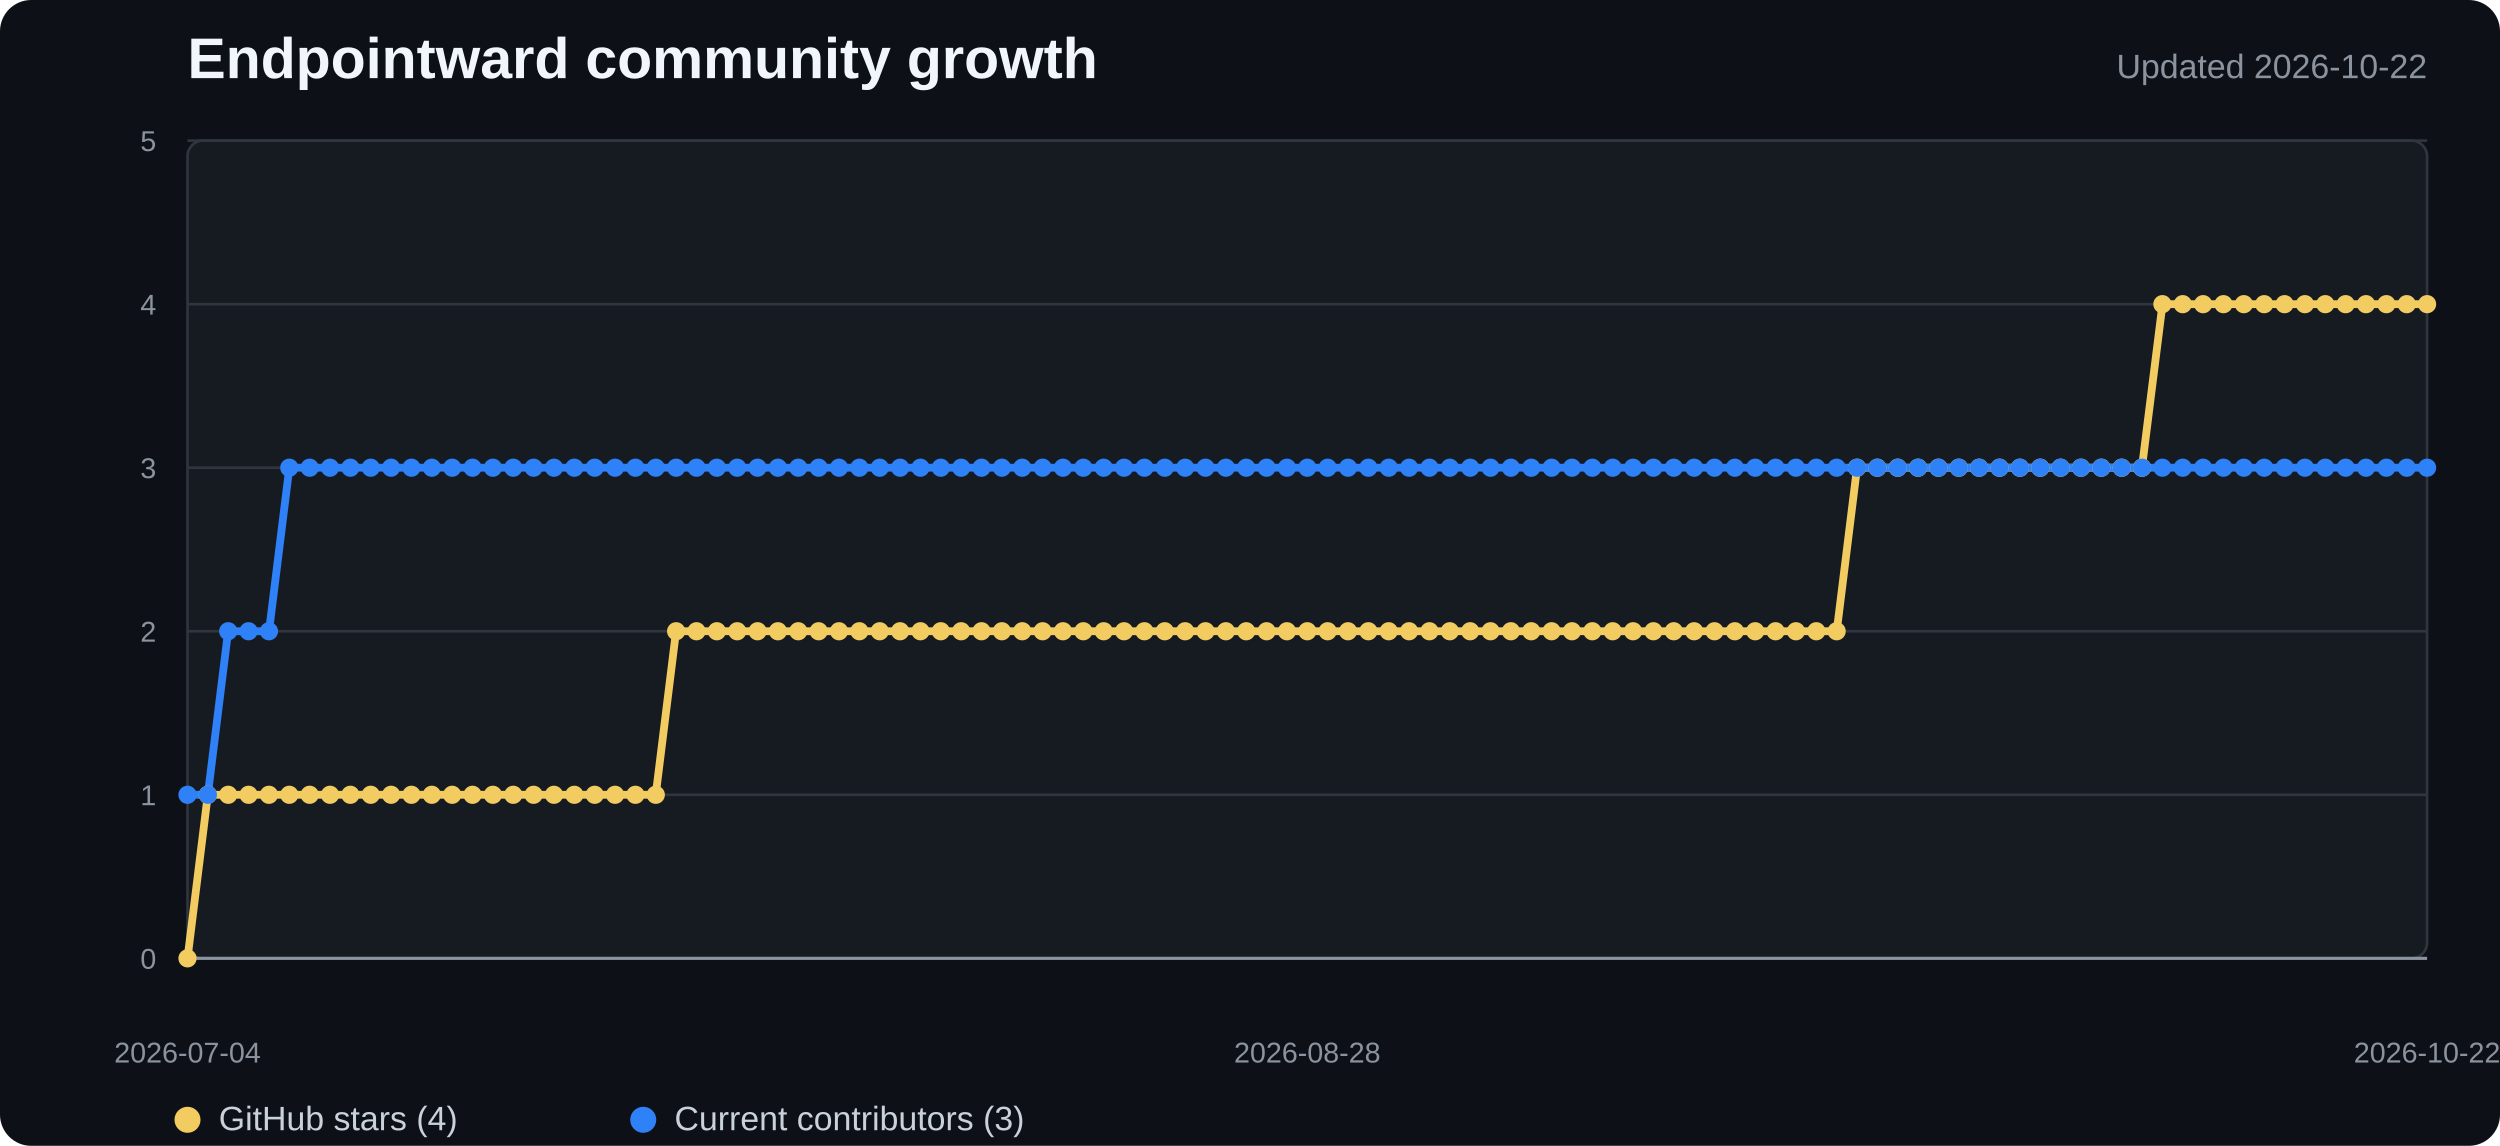
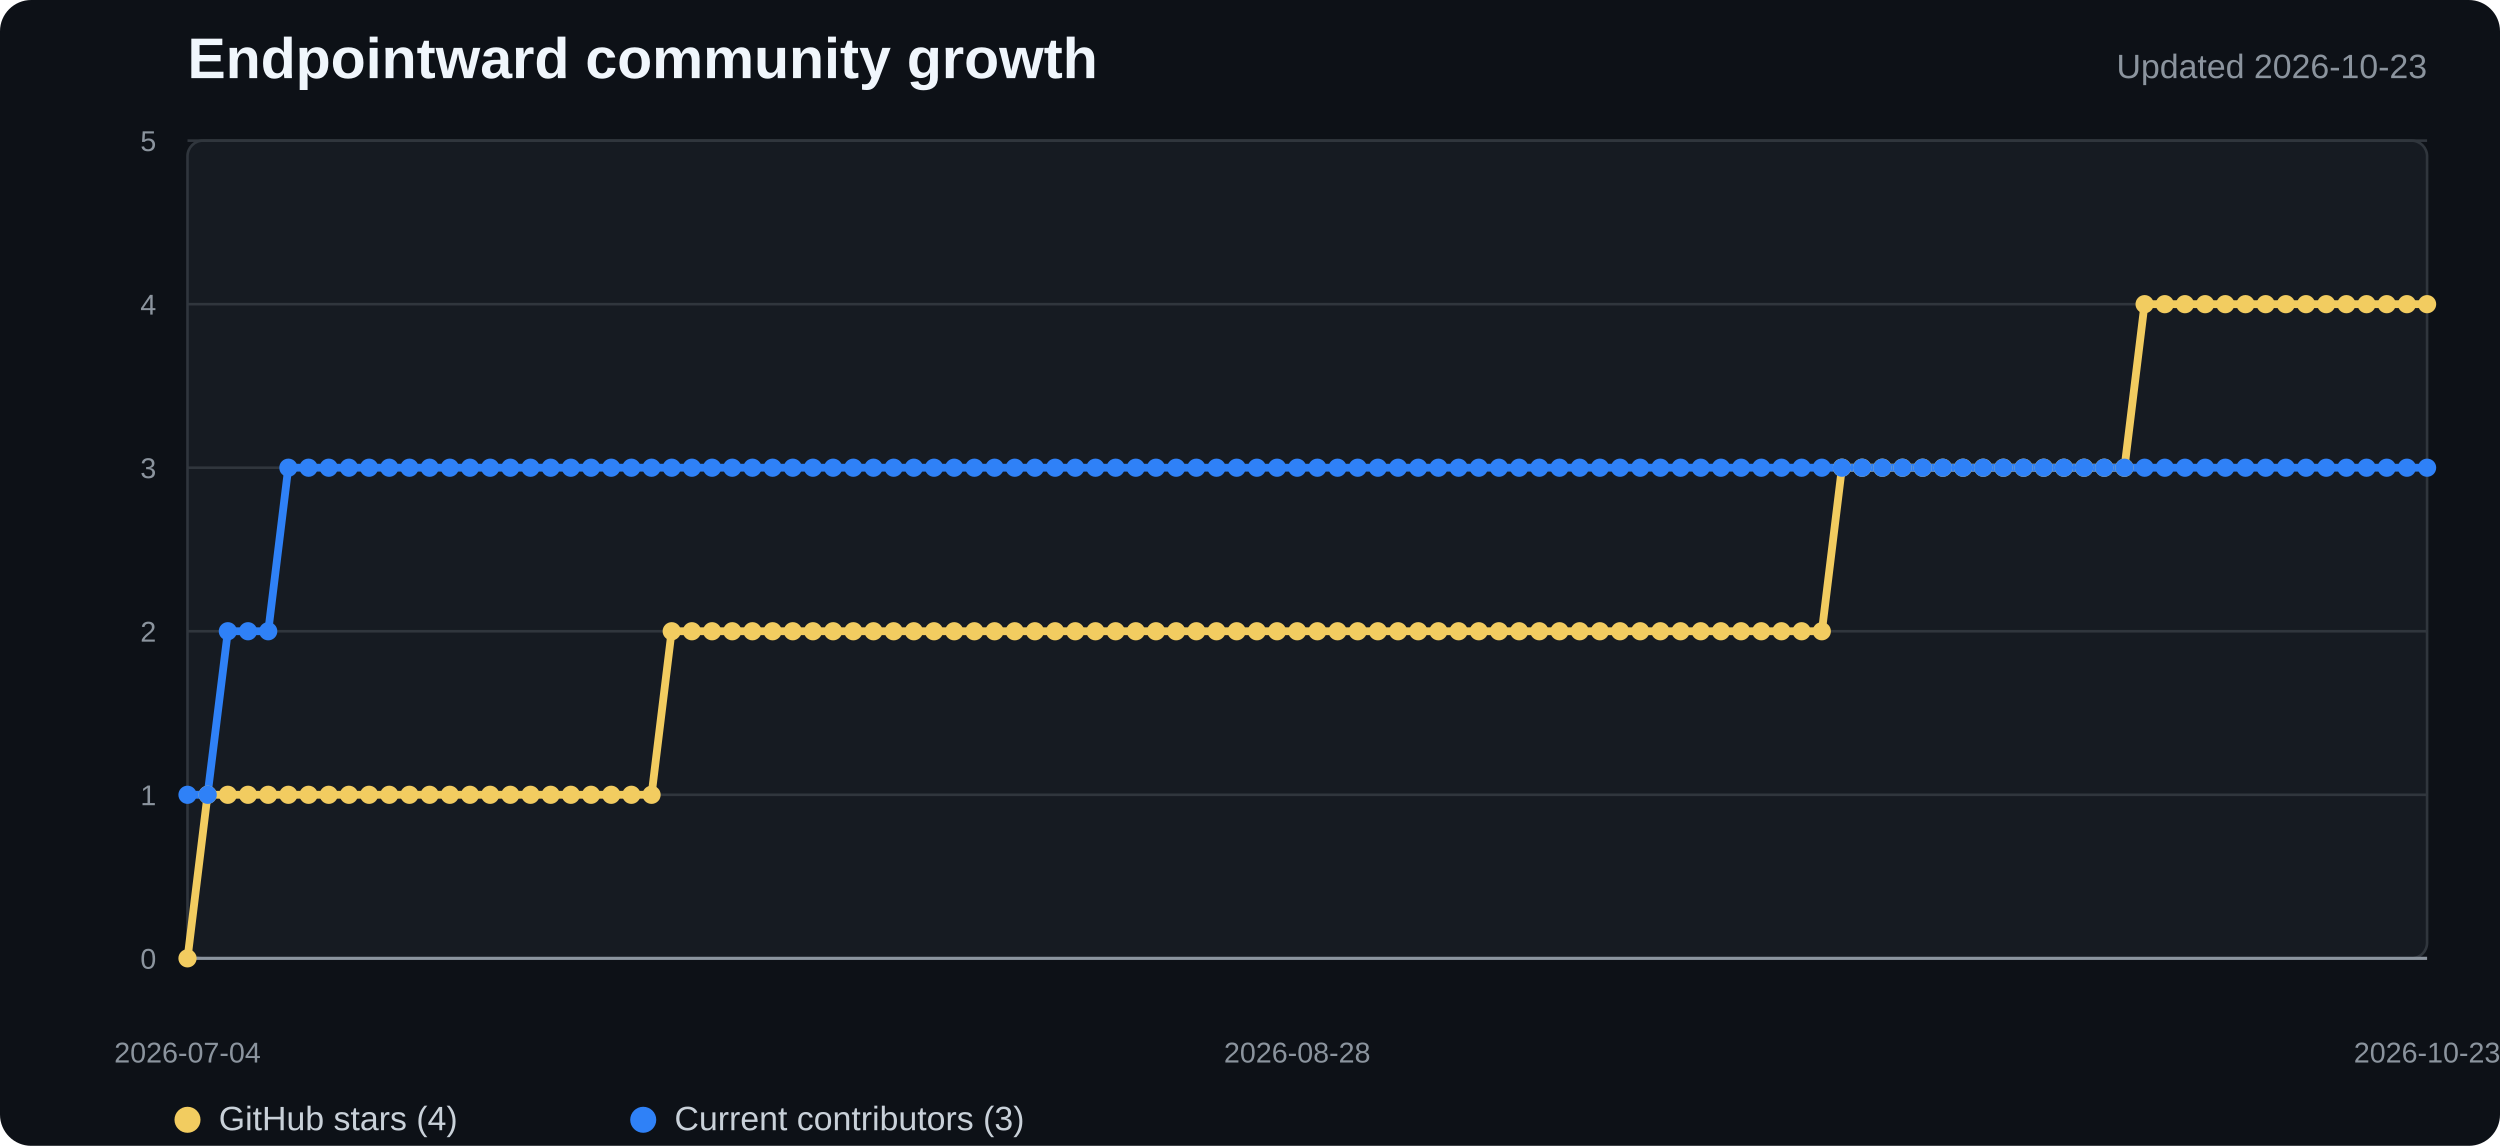
<svg xmlns="http://www.w3.org/2000/svg" width="960" height="440" viewBox="0 0 960 440" role="img" aria-labelledby="title desc">
  <style>
    .background{fill:#0d1117}.plot{fill:#161b22;stroke:#30363d}.grid{stroke:#30363d;stroke-width:1}.axis{stroke:#8b949e;stroke-width:1.2}
    .title{fill:#f0f6fc;font:700 22px "Segoe UI",Arial,sans-serif}.subtitle{fill:#8b949e;font:13px "Segoe UI",Arial,sans-serif}
    .tick{fill:#8b949e;font:11px "Segoe UI",Arial,sans-serif}.legend{fill:#c9d1d9;font:13px "Segoe UI",Arial,sans-serif}
    .stars{fill:none;stroke:#f2cc60;stroke-width:3;stroke-linejoin:round;stroke-linecap:round}
    .contributors{fill:none;stroke:#2f81f7;stroke-width:3;stroke-linejoin:round;stroke-linecap:round}
    .star-dot{fill:#f2cc60}.contributor-dot{fill:#2f81f7}
  </style>
  <rect width="100%" height="100%" rx="12" class="background" />
  <text x="72" y="30" class="title">Endpointward community growth</text>
-   <text x="932" y="30" text-anchor="end" class="subtitle">Updated 2026-10-22</text>
+   <text x="932" y="30" text-anchor="end" class="subtitle">Updated 2026-10-23</text>
  <rect x="72" y="54" width="860" height="314" rx="6" class="plot" />
  <line x1="72" y1="368" x2="932" y2="368" class="grid" />
  <text x="60" y="372" text-anchor="end" class="tick">0</text>
  <line x1="72" y1="305.2" x2="932" y2="305.2" class="grid" />
  <text x="60" y="309.2" text-anchor="end" class="tick">1</text>
  <line x1="72" y1="242.4" x2="932" y2="242.4" class="grid" />
  <text x="60" y="246.4" text-anchor="end" class="tick">2</text>
  <line x1="72" y1="179.6" x2="932" y2="179.6" class="grid" />
  <text x="60" y="183.6" text-anchor="end" class="tick">3</text>
  <line x1="72" y1="116.8" x2="932" y2="116.8" class="grid" />
  <text x="60" y="120.8" text-anchor="end" class="tick">4</text>
  <line x1="72" y1="54" x2="932" y2="54" class="grid" />
  <text x="60" y="58" text-anchor="end" class="tick">5</text>
  <line x1="72" y1="368" x2="932" y2="368" class="axis" />
-   <polyline points="72.0,368.0 79.8,305.2 87.6,305.2 95.5,305.2 103.3,305.2 111.1,305.2 118.9,305.2 126.7,305.2 134.5,305.2 142.4,305.2 150.2,305.2 158.0,305.2 165.8,305.2 173.6,305.2 181.5,305.2 189.3,305.2 197.1,305.2 204.9,305.2 212.7,305.2 220.5,305.2 228.4,305.2 236.2,305.2 244.0,305.2 251.8,305.2 259.6,242.4 267.5,242.4 275.3,242.4 283.1,242.4 290.9,242.4 298.7,242.4 306.5,242.4 314.4,242.4 322.2,242.4 330.0,242.4 337.8,242.4 345.6,242.4 353.5,242.4 361.3,242.4 369.1,242.4 376.9,242.4 384.7,242.4 392.5,242.4 400.4,242.4 408.2,242.4 416.0,242.4 423.8,242.4 431.6,242.4 439.5,242.4 447.3,242.4 455.1,242.4 462.9,242.4 470.7,242.4 478.5,242.4 486.4,242.4 494.2,242.4 502.0,242.4 509.8,242.4 517.6,242.4 525.5,242.4 533.3,242.4 541.1,242.4 548.9,242.4 556.7,242.4 564.5,242.4 572.4,242.4 580.2,242.4 588.0,242.4 595.8,242.4 603.6,242.4 611.5,242.4 619.3,242.4 627.1,242.4 634.9,242.4 642.7,242.4 650.5,242.4 658.4,242.4 666.2,242.4 674.0,242.4 681.8,242.4 689.6,242.4 697.5,242.4 705.3,242.4 713.1,179.6 720.9,179.6 728.7,179.6 736.5,179.6 744.4,179.6 752.2,179.6 760.0,179.6 767.8,179.6 775.6,179.6 783.5,179.6 791.3,179.6 799.1,179.6 806.9,179.6 814.7,179.6 822.5,179.6 830.4,116.8 838.2,116.8 846.0,116.8 853.8,116.8 861.6,116.8 869.5,116.8 877.3,116.8 885.1,116.8 892.9,116.8 900.7,116.8 908.5,116.8 916.4,116.8 924.2,116.8 932.0,116.8" class="stars" />
-   <polyline points="72.0,305.2 79.8,305.2 87.6,242.4 95.5,242.4 103.3,242.4 111.1,179.6 118.9,179.6 126.7,179.6 134.5,179.6 142.4,179.6 150.2,179.6 158.0,179.6 165.8,179.6 173.6,179.6 181.5,179.6 189.3,179.6 197.1,179.6 204.9,179.6 212.7,179.6 220.5,179.6 228.4,179.6 236.2,179.6 244.0,179.6 251.8,179.6 259.6,179.6 267.5,179.6 275.3,179.6 283.1,179.6 290.9,179.6 298.7,179.6 306.5,179.6 314.4,179.6 322.2,179.6 330.0,179.6 337.8,179.6 345.6,179.6 353.5,179.6 361.3,179.6 369.1,179.6 376.9,179.6 384.7,179.6 392.5,179.6 400.4,179.6 408.2,179.6 416.0,179.6 423.8,179.6 431.6,179.6 439.5,179.6 447.3,179.6 455.1,179.6 462.9,179.6 470.7,179.6 478.5,179.6 486.4,179.6 494.2,179.6 502.0,179.6 509.8,179.6 517.6,179.6 525.5,179.6 533.3,179.6 541.1,179.6 548.9,179.6 556.7,179.6 564.5,179.6 572.4,179.6 580.2,179.6 588.0,179.6 595.8,179.6 603.6,179.6 611.5,179.6 619.3,179.6 627.1,179.6 634.9,179.6 642.7,179.6 650.5,179.6 658.4,179.6 666.2,179.6 674.0,179.6 681.8,179.6 689.6,179.6 697.5,179.6 705.3,179.6 713.1,179.6 720.9,179.6 728.7,179.6 736.5,179.6 744.4,179.6 752.2,179.6 760.0,179.6 767.8,179.6 775.6,179.6 783.5,179.6 791.3,179.6 799.1,179.6 806.9,179.6 814.7,179.6 822.5,179.6 830.4,179.6 838.2,179.6 846.0,179.6 853.8,179.6 861.6,179.6 869.5,179.6 877.3,179.6 885.1,179.6 892.9,179.6 900.7,179.6 908.5,179.6 916.4,179.6 924.2,179.6 932.0,179.6" class="contributors" />
+   <polyline points="72.0,368.0 79.7,305.2 87.5,305.2 95.2,305.2 103.0,305.2 110.7,305.2 118.5,305.2 126.2,305.2 134.0,305.2 141.7,305.2 149.5,305.2 157.2,305.2 165.0,305.2 172.7,305.2 180.5,305.2 188.2,305.2 196.0,305.2 203.7,305.2 211.5,305.2 219.2,305.2 227.0,305.2 234.7,305.2 242.5,305.2 250.2,305.2 257.9,242.4 265.7,242.4 273.4,242.4 281.2,242.4 288.9,242.4 296.7,242.4 304.4,242.4 312.2,242.4 319.9,242.4 327.7,242.4 335.4,242.4 343.2,242.4 350.9,242.4 358.7,242.4 366.4,242.4 374.2,242.4 381.9,242.4 389.7,242.4 397.4,242.4 405.2,242.4 412.9,242.4 420.6,242.4 428.4,242.4 436.1,242.4 443.9,242.4 451.6,242.4 459.4,242.4 467.1,242.4 474.9,242.4 482.6,242.4 490.4,242.4 498.1,242.4 505.9,242.4 513.6,242.4 521.4,242.4 529.1,242.4 536.9,242.4 544.6,242.4 552.4,242.4 560.1,242.4 567.9,242.4 575.6,242.4 583.4,242.4 591.1,242.4 598.8,242.4 606.6,242.4 614.3,242.4 622.1,242.4 629.8,242.4 637.6,242.4 645.3,242.4 653.1,242.4 660.8,242.4 668.6,242.4 676.3,242.4 684.1,242.4 691.8,242.4 699.6,242.4 707.3,179.6 715.1,179.6 722.8,179.6 730.6,179.6 738.3,179.6 746.1,179.6 753.8,179.6 761.5,179.6 769.3,179.6 777.0,179.6 784.8,179.6 792.5,179.6 800.3,179.6 808.0,179.6 815.8,179.6 823.5,116.8 831.3,116.8 839.0,116.8 846.8,116.8 854.5,116.8 862.3,116.8 870.0,116.8 877.8,116.8 885.5,116.8 893.3,116.8 901.0,116.8 908.8,116.8 916.5,116.8 924.3,116.8 932.0,116.8" class="stars" />
+   <polyline points="72.0,305.2 79.7,305.2 87.5,242.4 95.2,242.4 103.0,242.4 110.7,179.6 118.5,179.6 126.2,179.6 134.0,179.6 141.7,179.6 149.5,179.6 157.2,179.6 165.0,179.6 172.7,179.6 180.5,179.6 188.2,179.6 196.0,179.6 203.7,179.6 211.5,179.6 219.2,179.6 227.0,179.6 234.7,179.6 242.5,179.6 250.2,179.6 257.9,179.6 265.7,179.6 273.4,179.6 281.2,179.6 288.9,179.6 296.7,179.6 304.4,179.6 312.2,179.6 319.9,179.6 327.7,179.6 335.4,179.6 343.2,179.6 350.9,179.6 358.7,179.6 366.4,179.6 374.2,179.6 381.9,179.6 389.7,179.6 397.4,179.6 405.2,179.6 412.9,179.6 420.6,179.6 428.4,179.6 436.1,179.6 443.9,179.6 451.6,179.6 459.4,179.6 467.1,179.6 474.9,179.6 482.6,179.6 490.4,179.6 498.1,179.6 505.9,179.6 513.6,179.6 521.4,179.6 529.1,179.6 536.9,179.6 544.6,179.6 552.4,179.6 560.1,179.6 567.9,179.6 575.6,179.6 583.4,179.6 591.1,179.6 598.8,179.6 606.6,179.6 614.3,179.6 622.1,179.6 629.8,179.6 637.6,179.6 645.3,179.6 653.1,179.6 660.8,179.6 668.6,179.6 676.3,179.6 684.1,179.6 691.8,179.6 699.6,179.6 707.3,179.6 715.1,179.6 722.8,179.6 730.6,179.6 738.3,179.6 746.1,179.6 753.8,179.6 761.5,179.6 769.3,179.6 777.0,179.6 784.8,179.6 792.5,179.6 800.3,179.6 808.0,179.6 815.8,179.6 823.5,179.6 831.3,179.6 839.0,179.6 846.8,179.6 854.5,179.6 862.3,179.6 870.0,179.6 877.8,179.6 885.5,179.6 893.3,179.6 901.0,179.6 908.8,179.6 916.5,179.6 924.3,179.6 932.0,179.6" class="contributors" />
  <circle cx="72" cy="368" r="3.5" class="star-dot" />
-   <circle cx="79.818" cy="305.2" r="3.5" class="star-dot" />
-   <circle cx="87.636" cy="305.2" r="3.5" class="star-dot" />
-   <circle cx="95.455" cy="305.2" r="3.5" class="star-dot" />
-   <circle cx="103.273" cy="305.2" r="3.5" class="star-dot" />
-   <circle cx="111.091" cy="305.2" r="3.5" class="star-dot" />
-   <circle cx="118.909" cy="305.2" r="3.5" class="star-dot" />
-   <circle cx="126.727" cy="305.2" r="3.5" class="star-dot" />
-   <circle cx="134.545" cy="305.2" r="3.5" class="star-dot" />
-   <circle cx="142.364" cy="305.2" r="3.5" class="star-dot" />
-   <circle cx="150.182" cy="305.2" r="3.5" class="star-dot" />
-   <circle cx="158" cy="305.2" r="3.5" class="star-dot" />
-   <circle cx="165.818" cy="305.2" r="3.5" class="star-dot" />
-   <circle cx="173.636" cy="305.2" r="3.5" class="star-dot" />
-   <circle cx="181.455" cy="305.2" r="3.5" class="star-dot" />
-   <circle cx="189.273" cy="305.2" r="3.5" class="star-dot" />
-   <circle cx="197.091" cy="305.2" r="3.5" class="star-dot" />
-   <circle cx="204.909" cy="305.2" r="3.5" class="star-dot" />
-   <circle cx="212.727" cy="305.2" r="3.5" class="star-dot" />
-   <circle cx="220.545" cy="305.2" r="3.5" class="star-dot" />
-   <circle cx="228.364" cy="305.2" r="3.5" class="star-dot" />
-   <circle cx="236.182" cy="305.2" r="3.5" class="star-dot" />
-   <circle cx="244" cy="305.2" r="3.5" class="star-dot" />
-   <circle cx="251.818" cy="305.2" r="3.5" class="star-dot" />
-   <circle cx="259.636" cy="242.4" r="3.5" class="star-dot" />
-   <circle cx="267.455" cy="242.4" r="3.5" class="star-dot" />
-   <circle cx="275.273" cy="242.4" r="3.5" class="star-dot" />
-   <circle cx="283.091" cy="242.4" r="3.5" class="star-dot" />
-   <circle cx="290.909" cy="242.4" r="3.5" class="star-dot" />
-   <circle cx="298.727" cy="242.4" r="3.5" class="star-dot" />
-   <circle cx="306.545" cy="242.4" r="3.5" class="star-dot" />
-   <circle cx="314.364" cy="242.4" r="3.5" class="star-dot" />
-   <circle cx="322.182" cy="242.4" r="3.5" class="star-dot" />
-   <circle cx="330" cy="242.4" r="3.5" class="star-dot" />
-   <circle cx="337.818" cy="242.4" r="3.5" class="star-dot" />
-   <circle cx="345.636" cy="242.4" r="3.5" class="star-dot" />
-   <circle cx="353.455" cy="242.4" r="3.5" class="star-dot" />
-   <circle cx="361.273" cy="242.4" r="3.5" class="star-dot" />
-   <circle cx="369.091" cy="242.4" r="3.5" class="star-dot" />
-   <circle cx="376.909" cy="242.4" r="3.5" class="star-dot" />
-   <circle cx="384.727" cy="242.4" r="3.5" class="star-dot" />
-   <circle cx="392.545" cy="242.4" r="3.5" class="star-dot" />
-   <circle cx="400.364" cy="242.4" r="3.5" class="star-dot" />
-   <circle cx="408.182" cy="242.4" r="3.5" class="star-dot" />
-   <circle cx="416" cy="242.4" r="3.5" class="star-dot" />
-   <circle cx="423.818" cy="242.4" r="3.5" class="star-dot" />
-   <circle cx="431.636" cy="242.4" r="3.5" class="star-dot" />
-   <circle cx="439.455" cy="242.4" r="3.5" class="star-dot" />
-   <circle cx="447.273" cy="242.4" r="3.5" class="star-dot" />
-   <circle cx="455.091" cy="242.4" r="3.5" class="star-dot" />
-   <circle cx="462.909" cy="242.4" r="3.5" class="star-dot" />
-   <circle cx="470.727" cy="242.4" r="3.5" class="star-dot" />
-   <circle cx="478.545" cy="242.4" r="3.5" class="star-dot" />
-   <circle cx="486.364" cy="242.4" r="3.5" class="star-dot" />
-   <circle cx="494.182" cy="242.4" r="3.5" class="star-dot" />
-   <circle cx="502" cy="242.4" r="3.5" class="star-dot" />
-   <circle cx="509.818" cy="242.4" r="3.5" class="star-dot" />
-   <circle cx="517.636" cy="242.4" r="3.5" class="star-dot" />
-   <circle cx="525.455" cy="242.4" r="3.5" class="star-dot" />
-   <circle cx="533.273" cy="242.4" r="3.5" class="star-dot" />
-   <circle cx="541.091" cy="242.4" r="3.5" class="star-dot" />
-   <circle cx="548.909" cy="242.4" r="3.5" class="star-dot" />
-   <circle cx="556.727" cy="242.4" r="3.5" class="star-dot" />
-   <circle cx="564.545" cy="242.4" r="3.5" class="star-dot" />
-   <circle cx="572.364" cy="242.4" r="3.5" class="star-dot" />
-   <circle cx="580.182" cy="242.4" r="3.5" class="star-dot" />
-   <circle cx="588" cy="242.4" r="3.5" class="star-dot" />
-   <circle cx="595.818" cy="242.4" r="3.5" class="star-dot" />
-   <circle cx="603.636" cy="242.4" r="3.5" class="star-dot" />
-   <circle cx="611.455" cy="242.4" r="3.5" class="star-dot" />
-   <circle cx="619.273" cy="242.4" r="3.5" class="star-dot" />
-   <circle cx="627.091" cy="242.4" r="3.5" class="star-dot" />
-   <circle cx="634.909" cy="242.4" r="3.5" class="star-dot" />
-   <circle cx="642.727" cy="242.4" r="3.5" class="star-dot" />
-   <circle cx="650.545" cy="242.4" r="3.5" class="star-dot" />
-   <circle cx="658.364" cy="242.4" r="3.5" class="star-dot" />
-   <circle cx="666.182" cy="242.4" r="3.5" class="star-dot" />
-   <circle cx="674" cy="242.4" r="3.5" class="star-dot" />
-   <circle cx="681.818" cy="242.4" r="3.5" class="star-dot" />
-   <circle cx="689.636" cy="242.4" r="3.5" class="star-dot" />
-   <circle cx="697.455" cy="242.4" r="3.5" class="star-dot" />
-   <circle cx="705.273" cy="242.4" r="3.5" class="star-dot" />
-   <circle cx="713.091" cy="179.6" r="3.5" class="star-dot" />
-   <circle cx="720.909" cy="179.6" r="3.5" class="star-dot" />
-   <circle cx="728.727" cy="179.6" r="3.5" class="star-dot" />
-   <circle cx="736.545" cy="179.6" r="3.5" class="star-dot" />
-   <circle cx="744.364" cy="179.6" r="3.5" class="star-dot" />
-   <circle cx="752.182" cy="179.6" r="3.5" class="star-dot" />
-   <circle cx="760" cy="179.6" r="3.5" class="star-dot" />
-   <circle cx="767.818" cy="179.6" r="3.5" class="star-dot" />
-   <circle cx="775.636" cy="179.6" r="3.5" class="star-dot" />
-   <circle cx="783.455" cy="179.6" r="3.5" class="star-dot" />
-   <circle cx="791.273" cy="179.6" r="3.5" class="star-dot" />
-   <circle cx="799.091" cy="179.6" r="3.5" class="star-dot" />
-   <circle cx="806.909" cy="179.6" r="3.5" class="star-dot" />
-   <circle cx="814.727" cy="179.6" r="3.5" class="star-dot" />
-   <circle cx="822.545" cy="179.6" r="3.5" class="star-dot" />
-   <circle cx="830.364" cy="116.8" r="3.5" class="star-dot" />
-   <circle cx="838.182" cy="116.8" r="3.5" class="star-dot" />
-   <circle cx="846" cy="116.8" r="3.5" class="star-dot" />
-   <circle cx="853.818" cy="116.8" r="3.5" class="star-dot" />
-   <circle cx="861.636" cy="116.8" r="3.5" class="star-dot" />
-   <circle cx="869.455" cy="116.8" r="3.5" class="star-dot" />
-   <circle cx="877.273" cy="116.8" r="3.5" class="star-dot" />
-   <circle cx="885.091" cy="116.8" r="3.5" class="star-dot" />
-   <circle cx="892.909" cy="116.8" r="3.5" class="star-dot" />
-   <circle cx="900.727" cy="116.8" r="3.5" class="star-dot" />
-   <circle cx="908.545" cy="116.8" r="3.5" class="star-dot" />
-   <circle cx="916.364" cy="116.8" r="3.5" class="star-dot" />
-   <circle cx="924.182" cy="116.8" r="3.5" class="star-dot" />
+   <circle cx="79.748" cy="305.2" r="3.5" class="star-dot" />
+   <circle cx="87.495" cy="305.2" r="3.5" class="star-dot" />
+   <circle cx="95.243" cy="305.2" r="3.5" class="star-dot" />
+   <circle cx="102.991" cy="305.2" r="3.5" class="star-dot" />
+   <circle cx="110.739" cy="305.2" r="3.5" class="star-dot" />
+   <circle cx="118.486" cy="305.2" r="3.5" class="star-dot" />
+   <circle cx="126.234" cy="305.2" r="3.5" class="star-dot" />
+   <circle cx="133.982" cy="305.2" r="3.5" class="star-dot" />
+   <circle cx="141.73" cy="305.2" r="3.5" class="star-dot" />
+   <circle cx="149.477" cy="305.2" r="3.5" class="star-dot" />
+   <circle cx="157.225" cy="305.2" r="3.5" class="star-dot" />
+   <circle cx="164.973" cy="305.2" r="3.5" class="star-dot" />
+   <circle cx="172.721" cy="305.2" r="3.5" class="star-dot" />
+   <circle cx="180.468" cy="305.2" r="3.5" class="star-dot" />
+   <circle cx="188.216" cy="305.2" r="3.5" class="star-dot" />
+   <circle cx="195.964" cy="305.2" r="3.5" class="star-dot" />
+   <circle cx="203.712" cy="305.2" r="3.5" class="star-dot" />
+   <circle cx="211.459" cy="305.2" r="3.5" class="star-dot" />
+   <circle cx="219.207" cy="305.2" r="3.5" class="star-dot" />
+   <circle cx="226.955" cy="305.2" r="3.5" class="star-dot" />
+   <circle cx="234.703" cy="305.2" r="3.5" class="star-dot" />
+   <circle cx="242.45" cy="305.2" r="3.5" class="star-dot" />
+   <circle cx="250.198" cy="305.2" r="3.5" class="star-dot" />
+   <circle cx="257.946" cy="242.4" r="3.5" class="star-dot" />
+   <circle cx="265.694" cy="242.4" r="3.5" class="star-dot" />
+   <circle cx="273.441" cy="242.4" r="3.5" class="star-dot" />
+   <circle cx="281.189" cy="242.4" r="3.5" class="star-dot" />
+   <circle cx="288.937" cy="242.4" r="3.5" class="star-dot" />
+   <circle cx="296.685" cy="242.4" r="3.5" class="star-dot" />
+   <circle cx="304.432" cy="242.4" r="3.5" class="star-dot" />
+   <circle cx="312.18" cy="242.4" r="3.5" class="star-dot" />
+   <circle cx="319.928" cy="242.4" r="3.5" class="star-dot" />
+   <circle cx="327.676" cy="242.4" r="3.5" class="star-dot" />
+   <circle cx="335.423" cy="242.4" r="3.5" class="star-dot" />
+   <circle cx="343.171" cy="242.4" r="3.5" class="star-dot" />
+   <circle cx="350.919" cy="242.4" r="3.5" class="star-dot" />
+   <circle cx="358.667" cy="242.4" r="3.5" class="star-dot" />
+   <circle cx="366.414" cy="242.4" r="3.5" class="star-dot" />
+   <circle cx="374.162" cy="242.4" r="3.5" class="star-dot" />
+   <circle cx="381.91" cy="242.4" r="3.5" class="star-dot" />
+   <circle cx="389.658" cy="242.4" r="3.5" class="star-dot" />
+   <circle cx="397.405" cy="242.4" r="3.5" class="star-dot" />
+   <circle cx="405.153" cy="242.4" r="3.5" class="star-dot" />
+   <circle cx="412.901" cy="242.4" r="3.5" class="star-dot" />
+   <circle cx="420.649" cy="242.4" r="3.5" class="star-dot" />
+   <circle cx="428.396" cy="242.4" r="3.5" class="star-dot" />
+   <circle cx="436.144" cy="242.4" r="3.5" class="star-dot" />
+   <circle cx="443.892" cy="242.4" r="3.5" class="star-dot" />
+   <circle cx="451.64" cy="242.4" r="3.5" class="star-dot" />
+   <circle cx="459.387" cy="242.4" r="3.5" class="star-dot" />
+   <circle cx="467.135" cy="242.4" r="3.5" class="star-dot" />
+   <circle cx="474.883" cy="242.4" r="3.5" class="star-dot" />
+   <circle cx="482.631" cy="242.4" r="3.5" class="star-dot" />
+   <circle cx="490.378" cy="242.4" r="3.5" class="star-dot" />
+   <circle cx="498.126" cy="242.4" r="3.5" class="star-dot" />
+   <circle cx="505.874" cy="242.4" r="3.5" class="star-dot" />
+   <circle cx="513.622" cy="242.4" r="3.5" class="star-dot" />
+   <circle cx="521.369" cy="242.4" r="3.5" class="star-dot" />
+   <circle cx="529.117" cy="242.4" r="3.5" class="star-dot" />
+   <circle cx="536.865" cy="242.4" r="3.5" class="star-dot" />
+   <circle cx="544.613" cy="242.4" r="3.5" class="star-dot" />
+   <circle cx="552.36" cy="242.4" r="3.5" class="star-dot" />
+   <circle cx="560.108" cy="242.4" r="3.5" class="star-dot" />
+   <circle cx="567.856" cy="242.4" r="3.5" class="star-dot" />
+   <circle cx="575.604" cy="242.4" r="3.5" class="star-dot" />
+   <circle cx="583.351" cy="242.4" r="3.5" class="star-dot" />
+   <circle cx="591.099" cy="242.4" r="3.5" class="star-dot" />
+   <circle cx="598.847" cy="242.4" r="3.5" class="star-dot" />
+   <circle cx="606.595" cy="242.4" r="3.5" class="star-dot" />
+   <circle cx="614.342" cy="242.4" r="3.5" class="star-dot" />
+   <circle cx="622.09" cy="242.4" r="3.5" class="star-dot" />
+   <circle cx="629.838" cy="242.4" r="3.5" class="star-dot" />
+   <circle cx="637.586" cy="242.4" r="3.5" class="star-dot" />
+   <circle cx="645.333" cy="242.4" r="3.5" class="star-dot" />
+   <circle cx="653.081" cy="242.4" r="3.5" class="star-dot" />
+   <circle cx="660.829" cy="242.4" r="3.5" class="star-dot" />
+   <circle cx="668.577" cy="242.4" r="3.5" class="star-dot" />
+   <circle cx="676.324" cy="242.4" r="3.5" class="star-dot" />
+   <circle cx="684.072" cy="242.4" r="3.5" class="star-dot" />
+   <circle cx="691.82" cy="242.4" r="3.5" class="star-dot" />
+   <circle cx="699.568" cy="242.4" r="3.5" class="star-dot" />
+   <circle cx="707.315" cy="179.6" r="3.5" class="star-dot" />
+   <circle cx="715.063" cy="179.6" r="3.5" class="star-dot" />
+   <circle cx="722.811" cy="179.6" r="3.5" class="star-dot" />
+   <circle cx="730.559" cy="179.6" r="3.5" class="star-dot" />
+   <circle cx="738.306" cy="179.6" r="3.5" class="star-dot" />
+   <circle cx="746.054" cy="179.6" r="3.5" class="star-dot" />
+   <circle cx="753.802" cy="179.6" r="3.5" class="star-dot" />
+   <circle cx="761.55" cy="179.6" r="3.5" class="star-dot" />
+   <circle cx="769.297" cy="179.6" r="3.5" class="star-dot" />
+   <circle cx="777.045" cy="179.6" r="3.5" class="star-dot" />
+   <circle cx="784.793" cy="179.6" r="3.5" class="star-dot" />
+   <circle cx="792.541" cy="179.6" r="3.5" class="star-dot" />
+   <circle cx="800.288" cy="179.6" r="3.5" class="star-dot" />
+   <circle cx="808.036" cy="179.6" r="3.5" class="star-dot" />
+   <circle cx="815.784" cy="179.6" r="3.5" class="star-dot" />
+   <circle cx="823.532" cy="116.8" r="3.5" class="star-dot" />
+   <circle cx="831.279" cy="116.8" r="3.5" class="star-dot" />
+   <circle cx="839.027" cy="116.8" r="3.5" class="star-dot" />
+   <circle cx="846.775" cy="116.8" r="3.5" class="star-dot" />
+   <circle cx="854.523" cy="116.8" r="3.5" class="star-dot" />
+   <circle cx="862.27" cy="116.8" r="3.5" class="star-dot" />
+   <circle cx="870.018" cy="116.8" r="3.5" class="star-dot" />
+   <circle cx="877.766" cy="116.8" r="3.5" class="star-dot" />
+   <circle cx="885.514" cy="116.8" r="3.5" class="star-dot" />
+   <circle cx="893.261" cy="116.8" r="3.5" class="star-dot" />
+   <circle cx="901.009" cy="116.8" r="3.5" class="star-dot" />
+   <circle cx="908.757" cy="116.8" r="3.5" class="star-dot" />
+   <circle cx="916.505" cy="116.8" r="3.5" class="star-dot" />
+   <circle cx="924.252" cy="116.8" r="3.5" class="star-dot" />
  <circle cx="932" cy="116.8" r="3.5" class="star-dot" />
  <circle cx="72" cy="305.2" r="3.5" class="contributor-dot" />
-   <circle cx="79.818" cy="305.2" r="3.5" class="contributor-dot" />
-   <circle cx="87.636" cy="242.4" r="3.5" class="contributor-dot" />
-   <circle cx="95.455" cy="242.4" r="3.5" class="contributor-dot" />
-   <circle cx="103.273" cy="242.4" r="3.5" class="contributor-dot" />
-   <circle cx="111.091" cy="179.6" r="3.5" class="contributor-dot" />
-   <circle cx="118.909" cy="179.6" r="3.5" class="contributor-dot" />
-   <circle cx="126.727" cy="179.6" r="3.5" class="contributor-dot" />
-   <circle cx="134.545" cy="179.6" r="3.5" class="contributor-dot" />
-   <circle cx="142.364" cy="179.6" r="3.5" class="contributor-dot" />
-   <circle cx="150.182" cy="179.6" r="3.5" class="contributor-dot" />
-   <circle cx="158" cy="179.6" r="3.5" class="contributor-dot" />
-   <circle cx="165.818" cy="179.6" r="3.5" class="contributor-dot" />
-   <circle cx="173.636" cy="179.6" r="3.5" class="contributor-dot" />
-   <circle cx="181.455" cy="179.6" r="3.5" class="contributor-dot" />
-   <circle cx="189.273" cy="179.6" r="3.5" class="contributor-dot" />
-   <circle cx="197.091" cy="179.6" r="3.5" class="contributor-dot" />
-   <circle cx="204.909" cy="179.6" r="3.5" class="contributor-dot" />
-   <circle cx="212.727" cy="179.6" r="3.5" class="contributor-dot" />
-   <circle cx="220.545" cy="179.6" r="3.5" class="contributor-dot" />
-   <circle cx="228.364" cy="179.6" r="3.5" class="contributor-dot" />
-   <circle cx="236.182" cy="179.6" r="3.5" class="contributor-dot" />
-   <circle cx="244" cy="179.6" r="3.5" class="contributor-dot" />
-   <circle cx="251.818" cy="179.6" r="3.5" class="contributor-dot" />
-   <circle cx="259.636" cy="179.6" r="3.5" class="contributor-dot" />
-   <circle cx="267.455" cy="179.6" r="3.5" class="contributor-dot" />
-   <circle cx="275.273" cy="179.6" r="3.5" class="contributor-dot" />
-   <circle cx="283.091" cy="179.6" r="3.5" class="contributor-dot" />
-   <circle cx="290.909" cy="179.6" r="3.5" class="contributor-dot" />
-   <circle cx="298.727" cy="179.6" r="3.5" class="contributor-dot" />
-   <circle cx="306.545" cy="179.6" r="3.5" class="contributor-dot" />
-   <circle cx="314.364" cy="179.6" r="3.5" class="contributor-dot" />
-   <circle cx="322.182" cy="179.6" r="3.5" class="contributor-dot" />
-   <circle cx="330" cy="179.6" r="3.5" class="contributor-dot" />
-   <circle cx="337.818" cy="179.6" r="3.5" class="contributor-dot" />
-   <circle cx="345.636" cy="179.6" r="3.5" class="contributor-dot" />
-   <circle cx="353.455" cy="179.6" r="3.5" class="contributor-dot" />
-   <circle cx="361.273" cy="179.6" r="3.5" class="contributor-dot" />
-   <circle cx="369.091" cy="179.6" r="3.5" class="contributor-dot" />
-   <circle cx="376.909" cy="179.6" r="3.5" class="contributor-dot" />
-   <circle cx="384.727" cy="179.6" r="3.5" class="contributor-dot" />
-   <circle cx="392.545" cy="179.6" r="3.5" class="contributor-dot" />
-   <circle cx="400.364" cy="179.6" r="3.5" class="contributor-dot" />
-   <circle cx="408.182" cy="179.6" r="3.5" class="contributor-dot" />
-   <circle cx="416" cy="179.6" r="3.5" class="contributor-dot" />
-   <circle cx="423.818" cy="179.6" r="3.5" class="contributor-dot" />
-   <circle cx="431.636" cy="179.6" r="3.5" class="contributor-dot" />
-   <circle cx="439.455" cy="179.6" r="3.5" class="contributor-dot" />
-   <circle cx="447.273" cy="179.6" r="3.5" class="contributor-dot" />
-   <circle cx="455.091" cy="179.6" r="3.5" class="contributor-dot" />
-   <circle cx="462.909" cy="179.6" r="3.5" class="contributor-dot" />
-   <circle cx="470.727" cy="179.6" r="3.5" class="contributor-dot" />
-   <circle cx="478.545" cy="179.6" r="3.5" class="contributor-dot" />
-   <circle cx="486.364" cy="179.6" r="3.5" class="contributor-dot" />
-   <circle cx="494.182" cy="179.6" r="3.5" class="contributor-dot" />
-   <circle cx="502" cy="179.6" r="3.5" class="contributor-dot" />
-   <circle cx="509.818" cy="179.6" r="3.5" class="contributor-dot" />
-   <circle cx="517.636" cy="179.6" r="3.5" class="contributor-dot" />
-   <circle cx="525.455" cy="179.6" r="3.5" class="contributor-dot" />
-   <circle cx="533.273" cy="179.6" r="3.5" class="contributor-dot" />
-   <circle cx="541.091" cy="179.6" r="3.5" class="contributor-dot" />
-   <circle cx="548.909" cy="179.6" r="3.5" class="contributor-dot" />
-   <circle cx="556.727" cy="179.6" r="3.5" class="contributor-dot" />
-   <circle cx="564.545" cy="179.6" r="3.5" class="contributor-dot" />
-   <circle cx="572.364" cy="179.6" r="3.5" class="contributor-dot" />
-   <circle cx="580.182" cy="179.6" r="3.5" class="contributor-dot" />
-   <circle cx="588" cy="179.6" r="3.5" class="contributor-dot" />
-   <circle cx="595.818" cy="179.6" r="3.5" class="contributor-dot" />
-   <circle cx="603.636" cy="179.6" r="3.5" class="contributor-dot" />
-   <circle cx="611.455" cy="179.6" r="3.5" class="contributor-dot" />
-   <circle cx="619.273" cy="179.6" r="3.5" class="contributor-dot" />
-   <circle cx="627.091" cy="179.6" r="3.5" class="contributor-dot" />
-   <circle cx="634.909" cy="179.6" r="3.5" class="contributor-dot" />
-   <circle cx="642.727" cy="179.6" r="3.5" class="contributor-dot" />
-   <circle cx="650.545" cy="179.6" r="3.5" class="contributor-dot" />
-   <circle cx="658.364" cy="179.6" r="3.5" class="contributor-dot" />
-   <circle cx="666.182" cy="179.6" r="3.5" class="contributor-dot" />
-   <circle cx="674" cy="179.6" r="3.5" class="contributor-dot" />
-   <circle cx="681.818" cy="179.6" r="3.5" class="contributor-dot" />
-   <circle cx="689.636" cy="179.6" r="3.5" class="contributor-dot" />
-   <circle cx="697.455" cy="179.6" r="3.5" class="contributor-dot" />
-   <circle cx="705.273" cy="179.6" r="3.5" class="contributor-dot" />
-   <circle cx="713.091" cy="179.6" r="3.5" class="contributor-dot" />
-   <circle cx="720.909" cy="179.6" r="3.5" class="contributor-dot" />
-   <circle cx="728.727" cy="179.6" r="3.5" class="contributor-dot" />
-   <circle cx="736.545" cy="179.6" r="3.5" class="contributor-dot" />
-   <circle cx="744.364" cy="179.6" r="3.5" class="contributor-dot" />
-   <circle cx="752.182" cy="179.6" r="3.5" class="contributor-dot" />
-   <circle cx="760" cy="179.6" r="3.5" class="contributor-dot" />
-   <circle cx="767.818" cy="179.6" r="3.5" class="contributor-dot" />
-   <circle cx="775.636" cy="179.6" r="3.5" class="contributor-dot" />
-   <circle cx="783.455" cy="179.6" r="3.5" class="contributor-dot" />
-   <circle cx="791.273" cy="179.6" r="3.5" class="contributor-dot" />
-   <circle cx="799.091" cy="179.6" r="3.5" class="contributor-dot" />
-   <circle cx="806.909" cy="179.6" r="3.5" class="contributor-dot" />
-   <circle cx="814.727" cy="179.6" r="3.5" class="contributor-dot" />
-   <circle cx="822.545" cy="179.6" r="3.5" class="contributor-dot" />
-   <circle cx="830.364" cy="179.6" r="3.5" class="contributor-dot" />
-   <circle cx="838.182" cy="179.6" r="3.5" class="contributor-dot" />
-   <circle cx="846" cy="179.6" r="3.5" class="contributor-dot" />
-   <circle cx="853.818" cy="179.6" r="3.5" class="contributor-dot" />
-   <circle cx="861.636" cy="179.6" r="3.5" class="contributor-dot" />
-   <circle cx="869.455" cy="179.6" r="3.5" class="contributor-dot" />
-   <circle cx="877.273" cy="179.6" r="3.5" class="contributor-dot" />
-   <circle cx="885.091" cy="179.6" r="3.5" class="contributor-dot" />
-   <circle cx="892.909" cy="179.6" r="3.5" class="contributor-dot" />
-   <circle cx="900.727" cy="179.6" r="3.5" class="contributor-dot" />
-   <circle cx="908.545" cy="179.6" r="3.5" class="contributor-dot" />
-   <circle cx="916.364" cy="179.6" r="3.5" class="contributor-dot" />
-   <circle cx="924.182" cy="179.6" r="3.5" class="contributor-dot" />
+   <circle cx="79.748" cy="305.2" r="3.5" class="contributor-dot" />
+   <circle cx="87.495" cy="242.4" r="3.5" class="contributor-dot" />
+   <circle cx="95.243" cy="242.4" r="3.5" class="contributor-dot" />
+   <circle cx="102.991" cy="242.4" r="3.5" class="contributor-dot" />
+   <circle cx="110.739" cy="179.6" r="3.5" class="contributor-dot" />
+   <circle cx="118.486" cy="179.6" r="3.5" class="contributor-dot" />
+   <circle cx="126.234" cy="179.6" r="3.5" class="contributor-dot" />
+   <circle cx="133.982" cy="179.6" r="3.5" class="contributor-dot" />
+   <circle cx="141.73" cy="179.6" r="3.5" class="contributor-dot" />
+   <circle cx="149.477" cy="179.6" r="3.5" class="contributor-dot" />
+   <circle cx="157.225" cy="179.6" r="3.5" class="contributor-dot" />
+   <circle cx="164.973" cy="179.6" r="3.5" class="contributor-dot" />
+   <circle cx="172.721" cy="179.6" r="3.5" class="contributor-dot" />
+   <circle cx="180.468" cy="179.6" r="3.5" class="contributor-dot" />
+   <circle cx="188.216" cy="179.6" r="3.5" class="contributor-dot" />
+   <circle cx="195.964" cy="179.6" r="3.5" class="contributor-dot" />
+   <circle cx="203.712" cy="179.6" r="3.5" class="contributor-dot" />
+   <circle cx="211.459" cy="179.6" r="3.5" class="contributor-dot" />
+   <circle cx="219.207" cy="179.6" r="3.5" class="contributor-dot" />
+   <circle cx="226.955" cy="179.6" r="3.5" class="contributor-dot" />
+   <circle cx="234.703" cy="179.6" r="3.5" class="contributor-dot" />
+   <circle cx="242.45" cy="179.6" r="3.5" class="contributor-dot" />
+   <circle cx="250.198" cy="179.6" r="3.5" class="contributor-dot" />
+   <circle cx="257.946" cy="179.6" r="3.5" class="contributor-dot" />
+   <circle cx="265.694" cy="179.6" r="3.5" class="contributor-dot" />
+   <circle cx="273.441" cy="179.6" r="3.5" class="contributor-dot" />
+   <circle cx="281.189" cy="179.6" r="3.5" class="contributor-dot" />
+   <circle cx="288.937" cy="179.6" r="3.5" class="contributor-dot" />
+   <circle cx="296.685" cy="179.6" r="3.5" class="contributor-dot" />
+   <circle cx="304.432" cy="179.6" r="3.5" class="contributor-dot" />
+   <circle cx="312.18" cy="179.6" r="3.5" class="contributor-dot" />
+   <circle cx="319.928" cy="179.6" r="3.5" class="contributor-dot" />
+   <circle cx="327.676" cy="179.6" r="3.5" class="contributor-dot" />
+   <circle cx="335.423" cy="179.6" r="3.5" class="contributor-dot" />
+   <circle cx="343.171" cy="179.6" r="3.5" class="contributor-dot" />
+   <circle cx="350.919" cy="179.6" r="3.5" class="contributor-dot" />
+   <circle cx="358.667" cy="179.6" r="3.5" class="contributor-dot" />
+   <circle cx="366.414" cy="179.6" r="3.5" class="contributor-dot" />
+   <circle cx="374.162" cy="179.6" r="3.5" class="contributor-dot" />
+   <circle cx="381.91" cy="179.6" r="3.5" class="contributor-dot" />
+   <circle cx="389.658" cy="179.6" r="3.5" class="contributor-dot" />
+   <circle cx="397.405" cy="179.6" r="3.5" class="contributor-dot" />
+   <circle cx="405.153" cy="179.6" r="3.5" class="contributor-dot" />
+   <circle cx="412.901" cy="179.6" r="3.5" class="contributor-dot" />
+   <circle cx="420.649" cy="179.6" r="3.5" class="contributor-dot" />
+   <circle cx="428.396" cy="179.6" r="3.5" class="contributor-dot" />
+   <circle cx="436.144" cy="179.6" r="3.5" class="contributor-dot" />
+   <circle cx="443.892" cy="179.6" r="3.5" class="contributor-dot" />
+   <circle cx="451.64" cy="179.6" r="3.5" class="contributor-dot" />
+   <circle cx="459.387" cy="179.6" r="3.5" class="contributor-dot" />
+   <circle cx="467.135" cy="179.6" r="3.5" class="contributor-dot" />
+   <circle cx="474.883" cy="179.6" r="3.5" class="contributor-dot" />
+   <circle cx="482.631" cy="179.6" r="3.5" class="contributor-dot" />
+   <circle cx="490.378" cy="179.6" r="3.5" class="contributor-dot" />
+   <circle cx="498.126" cy="179.6" r="3.5" class="contributor-dot" />
+   <circle cx="505.874" cy="179.6" r="3.5" class="contributor-dot" />
+   <circle cx="513.622" cy="179.6" r="3.5" class="contributor-dot" />
+   <circle cx="521.369" cy="179.6" r="3.5" class="contributor-dot" />
+   <circle cx="529.117" cy="179.6" r="3.5" class="contributor-dot" />
+   <circle cx="536.865" cy="179.6" r="3.5" class="contributor-dot" />
+   <circle cx="544.613" cy="179.6" r="3.5" class="contributor-dot" />
+   <circle cx="552.36" cy="179.6" r="3.5" class="contributor-dot" />
+   <circle cx="560.108" cy="179.6" r="3.5" class="contributor-dot" />
+   <circle cx="567.856" cy="179.6" r="3.5" class="contributor-dot" />
+   <circle cx="575.604" cy="179.6" r="3.5" class="contributor-dot" />
+   <circle cx="583.351" cy="179.6" r="3.5" class="contributor-dot" />
+   <circle cx="591.099" cy="179.6" r="3.5" class="contributor-dot" />
+   <circle cx="598.847" cy="179.6" r="3.5" class="contributor-dot" />
+   <circle cx="606.595" cy="179.6" r="3.5" class="contributor-dot" />
+   <circle cx="614.342" cy="179.6" r="3.5" class="contributor-dot" />
+   <circle cx="622.09" cy="179.6" r="3.5" class="contributor-dot" />
+   <circle cx="629.838" cy="179.6" r="3.5" class="contributor-dot" />
+   <circle cx="637.586" cy="179.6" r="3.5" class="contributor-dot" />
+   <circle cx="645.333" cy="179.6" r="3.5" class="contributor-dot" />
+   <circle cx="653.081" cy="179.6" r="3.5" class="contributor-dot" />
+   <circle cx="660.829" cy="179.6" r="3.5" class="contributor-dot" />
+   <circle cx="668.577" cy="179.6" r="3.5" class="contributor-dot" />
+   <circle cx="676.324" cy="179.6" r="3.5" class="contributor-dot" />
+   <circle cx="684.072" cy="179.6" r="3.5" class="contributor-dot" />
+   <circle cx="691.82" cy="179.6" r="3.5" class="contributor-dot" />
+   <circle cx="699.568" cy="179.6" r="3.5" class="contributor-dot" />
+   <circle cx="707.315" cy="179.6" r="3.5" class="contributor-dot" />
+   <circle cx="715.063" cy="179.6" r="3.5" class="contributor-dot" />
+   <circle cx="722.811" cy="179.6" r="3.5" class="contributor-dot" />
+   <circle cx="730.559" cy="179.6" r="3.5" class="contributor-dot" />
+   <circle cx="738.306" cy="179.6" r="3.5" class="contributor-dot" />
+   <circle cx="746.054" cy="179.6" r="3.5" class="contributor-dot" />
+   <circle cx="753.802" cy="179.6" r="3.5" class="contributor-dot" />
+   <circle cx="761.55" cy="179.6" r="3.5" class="contributor-dot" />
+   <circle cx="769.297" cy="179.6" r="3.5" class="contributor-dot" />
+   <circle cx="777.045" cy="179.6" r="3.5" class="contributor-dot" />
+   <circle cx="784.793" cy="179.6" r="3.5" class="contributor-dot" />
+   <circle cx="792.541" cy="179.6" r="3.5" class="contributor-dot" />
+   <circle cx="800.288" cy="179.6" r="3.5" class="contributor-dot" />
+   <circle cx="808.036" cy="179.6" r="3.5" class="contributor-dot" />
+   <circle cx="815.784" cy="179.6" r="3.5" class="contributor-dot" />
+   <circle cx="823.532" cy="179.6" r="3.5" class="contributor-dot" />
+   <circle cx="831.279" cy="179.6" r="3.5" class="contributor-dot" />
+   <circle cx="839.027" cy="179.6" r="3.5" class="contributor-dot" />
+   <circle cx="846.775" cy="179.6" r="3.5" class="contributor-dot" />
+   <circle cx="854.523" cy="179.6" r="3.5" class="contributor-dot" />
+   <circle cx="862.27" cy="179.6" r="3.5" class="contributor-dot" />
+   <circle cx="870.018" cy="179.6" r="3.5" class="contributor-dot" />
+   <circle cx="877.766" cy="179.6" r="3.5" class="contributor-dot" />
+   <circle cx="885.514" cy="179.6" r="3.5" class="contributor-dot" />
+   <circle cx="893.261" cy="179.6" r="3.5" class="contributor-dot" />
+   <circle cx="901.009" cy="179.6" r="3.5" class="contributor-dot" />
+   <circle cx="908.757" cy="179.6" r="3.5" class="contributor-dot" />
+   <circle cx="916.505" cy="179.6" r="3.5" class="contributor-dot" />
+   <circle cx="924.252" cy="179.6" r="3.5" class="contributor-dot" />
  <circle cx="932" cy="179.6" r="3.5" class="contributor-dot" />
  <text x="72" y="408" text-anchor="middle" class="tick">2026-07-04</text>
-   <text x="502" y="408" text-anchor="middle" class="tick">2026-08-28</text>
-   <text x="932" y="408" text-anchor="middle" class="tick">2026-10-22</text>
+   <text x="498.126" y="408" text-anchor="middle" class="tick">2026-08-28</text>
+   <text x="932" y="408" text-anchor="middle" class="tick">2026-10-23</text>
  <circle cx="72" cy="430" r="5" class="star-dot" />
  <text x="84" y="434" class="legend">GitHub stars (4)</text>
  <circle cx="247" cy="430" r="5" class="contributor-dot" />
  <text x="259" y="434" class="legend">Current contributors (3)</text>
</svg>
